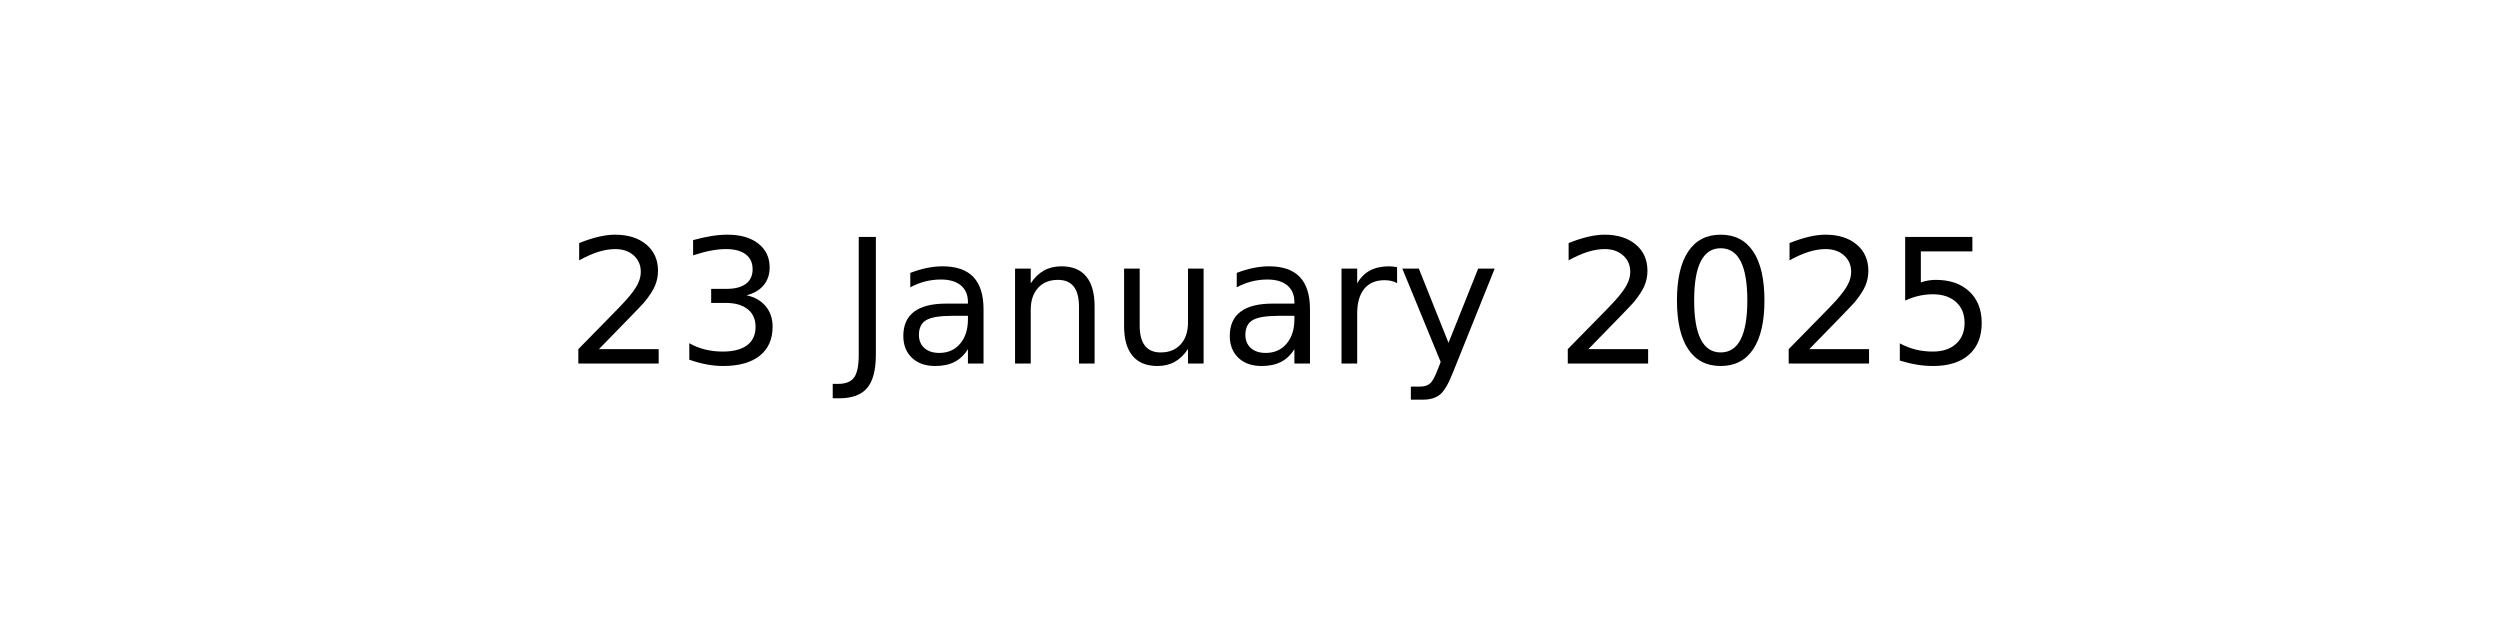
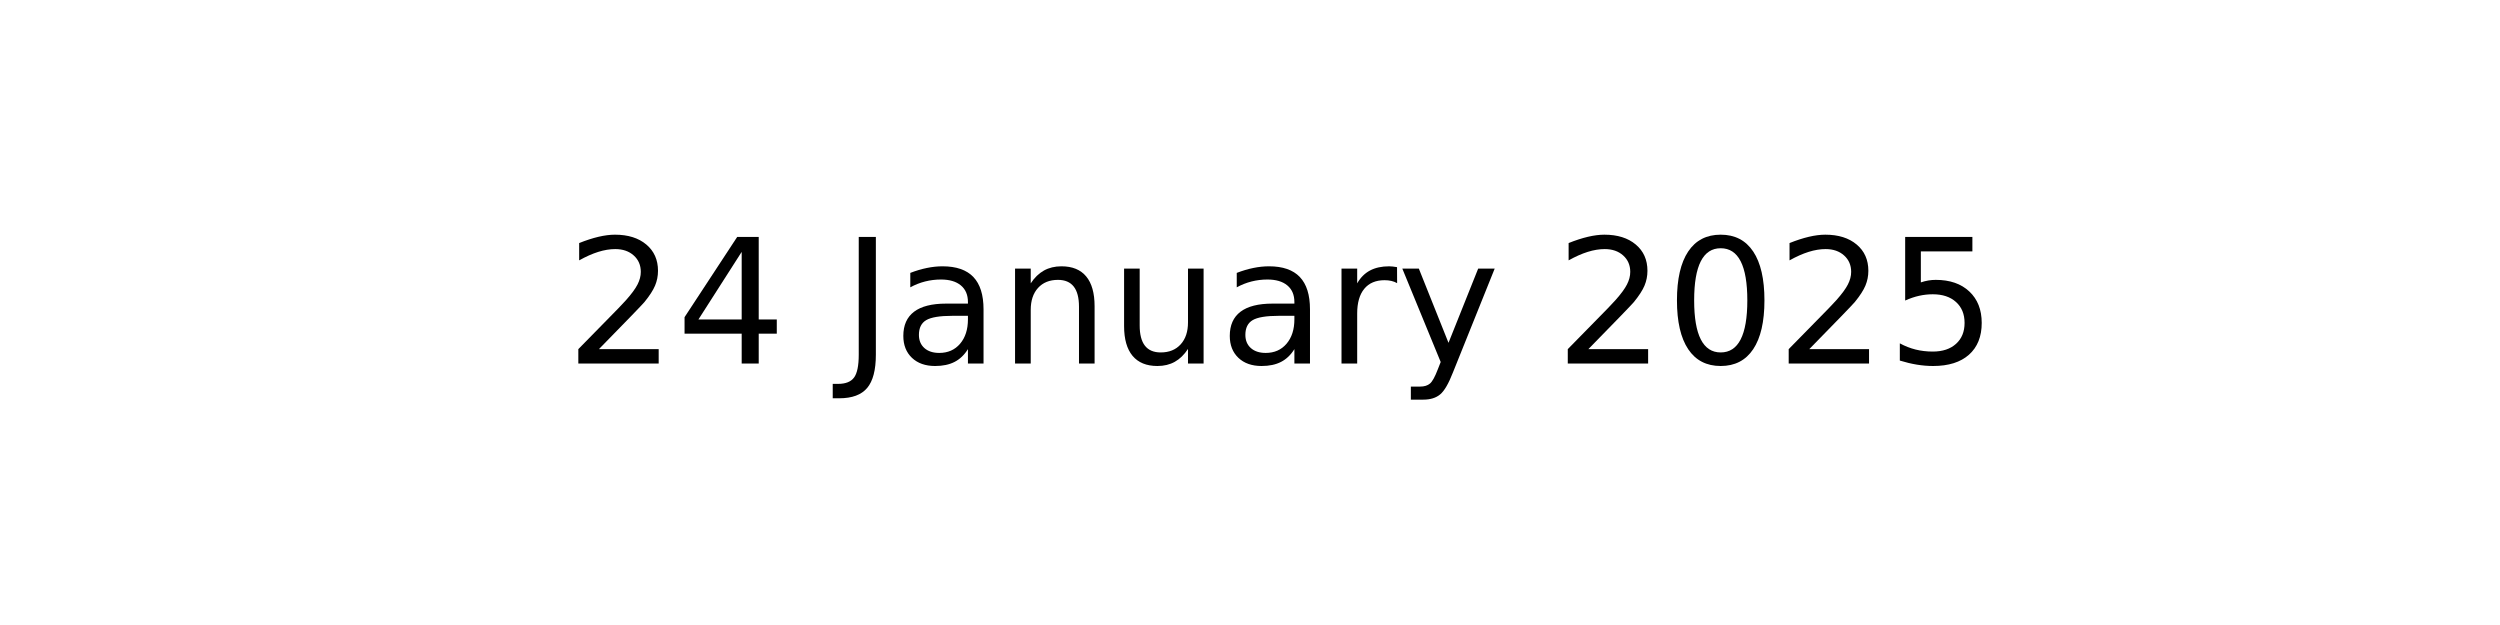
<svg xmlns="http://www.w3.org/2000/svg" xmlns:xlink="http://www.w3.org/1999/xlink" width="144pt" height="36pt" viewBox="0 0 144 36" version="1.1">
  <defs>
    <style type="text/css">*{stroke-linejoin: round; stroke-linecap: butt}</style>
  </defs>
  <g id="figure_1">
    <g id="axes_1">
      <g id="text_1">
        <g transform="translate(32.57891 20.93937) scale(0.1 -0.1)">
          <defs>
            <path id="DejaVuSans-32" d="M 1228 531  L 3431 531  L 3431 0  L 469 0  L 469 531  Q 828 903 1448 1529  Q 2069 2156 2228 2338  Q 2531 2678 2651 2914  Q 2772 3150 2772 3378  Q 2772 3750 2511 3984  Q 2250 4219 1831 4219  Q 1534 4219 1204 4116  Q 875 4013 500 3803  L 500 4441  Q 881 4594 1212 4672  Q 1544 4750 1819 4750  Q 2544 4750 2975 4387  Q 3406 4025 3406 3419  Q 3406 3131 3298 2873  Q 3191 2616 2906 2266  Q 2828 2175 2409 1742  Q 1991 1309 1228 531  z " transform="scale(0.015625)" />
-             <path id="DejaVuSans-33" d="M 2597 2516  Q 3050 2419 3304 2112  Q 3559 1806 3559 1356  Q 3559 666 3084 287  Q 2609 -91 1734 -91  Q 1441 -91 1130 -33  Q 819 25 488 141  L 488 750  Q 750 597 1062 519  Q 1375 441 1716 441  Q 2309 441 2620 675  Q 2931 909 2931 1356  Q 2931 1769 2642 2001  Q 2353 2234 1838 2234  L 1294 2234  L 1294 2753  L 1863 2753  Q 2328 2753 2575 2939  Q 2822 3125 2822 3475  Q 2822 3834 2567 4026  Q 2313 4219 1838 4219  Q 1578 4219 1281 4162  Q 984 4106 628 3988  L 628 4550  Q 988 4650 1302 4700  Q 1616 4750 1894 4750  Q 2613 4750 3031 4423  Q 3450 4097 3450 3541  Q 3450 3153 3228 2886  Q 3006 2619 2597 2516  z " transform="scale(0.015625)" />
+             <path id="DejaVuSans-34" d="M 2419 4116  L 825 1625  L 2419 1625  L 2419 4116  z M 2253 4666  L 3047 4666  L 3047 1625  L 3713 1625  L 3713 1100  L 3047 1100  L 3047 0  L 2419 0  L 2419 1100  L 313 1100  L 313 1709  L 2253 4666  z " transform="scale(0.015625)" />
            <path id="DejaVuSans-20" transform="scale(0.015625)" />
            <path id="DejaVuSans-4a" d="M 628 4666  L 1259 4666  L 1259 325  Q 1259 -519 939 -900  Q 619 -1281 -91 -1281  L -331 -1281  L -331 -750  L -134 -750  Q 284 -750 456 -515  Q 628 -281 628 325  L 628 4666  z " transform="scale(0.015625)" />
            <path id="DejaVuSans-61" d="M 2194 1759  Q 1497 1759 1228 1600  Q 959 1441 959 1056  Q 959 750 1161 570  Q 1363 391 1709 391  Q 2188 391 2477 730  Q 2766 1069 2766 1631  L 2766 1759  L 2194 1759  z M 3341 1997  L 3341 0  L 2766 0  L 2766 531  Q 2569 213 2275 61  Q 1981 -91 1556 -91  Q 1019 -91 701 211  Q 384 513 384 1019  Q 384 1609 779 1909  Q 1175 2209 1959 2209  L 2766 2209  L 2766 2266  Q 2766 2663 2505 2880  Q 2244 3097 1772 3097  Q 1472 3097 1187 3025  Q 903 2953 641 2809  L 641 3341  Q 956 3463 1253 3523  Q 1550 3584 1831 3584  Q 2591 3584 2966 3190  Q 3341 2797 3341 1997  z " transform="scale(0.015625)" />
            <path id="DejaVuSans-6e" d="M 3513 2113  L 3513 0  L 2938 0  L 2938 2094  Q 2938 2591 2744 2837  Q 2550 3084 2163 3084  Q 1697 3084 1428 2787  Q 1159 2491 1159 1978  L 1159 0  L 581 0  L 581 3500  L 1159 3500  L 1159 2956  Q 1366 3272 1645 3428  Q 1925 3584 2291 3584  Q 2894 3584 3203 3211  Q 3513 2838 3513 2113  z " transform="scale(0.015625)" />
            <path id="DejaVuSans-75" d="M 544 1381  L 544 3500  L 1119 3500  L 1119 1403  Q 1119 906 1312 657  Q 1506 409 1894 409  Q 2359 409 2629 706  Q 2900 1003 2900 1516  L 2900 3500  L 3475 3500  L 3475 0  L 2900 0  L 2900 538  Q 2691 219 2414 64  Q 2138 -91 1772 -91  Q 1169 -91 856 284  Q 544 659 544 1381  z M 1991 3584  L 1991 3584  z " transform="scale(0.015625)" />
            <path id="DejaVuSans-72" d="M 2631 2963  Q 2534 3019 2420 3045  Q 2306 3072 2169 3072  Q 1681 3072 1420 2755  Q 1159 2438 1159 1844  L 1159 0  L 581 0  L 581 3500  L 1159 3500  L 1159 2956  Q 1341 3275 1631 3429  Q 1922 3584 2338 3584  Q 2397 3584 2469 3576  Q 2541 3569 2628 3553  L 2631 2963  z " transform="scale(0.015625)" />
            <path id="DejaVuSans-79" d="M 2059 -325  Q 1816 -950 1584 -1140  Q 1353 -1331 966 -1331  L 506 -1331  L 506 -850  L 844 -850  Q 1081 -850 1212 -737  Q 1344 -625 1503 -206  L 1606 56  L 191 3500  L 800 3500  L 1894 763  L 2988 3500  L 3597 3500  L 2059 -325  z " transform="scale(0.015625)" />
            <path id="DejaVuSans-30" d="M 2034 4250  Q 1547 4250 1301 3770  Q 1056 3291 1056 2328  Q 1056 1369 1301 889  Q 1547 409 2034 409  Q 2525 409 2770 889  Q 3016 1369 3016 2328  Q 3016 3291 2770 3770  Q 2525 4250 2034 4250  z M 2034 4750  Q 2819 4750 3233 4129  Q 3647 3509 3647 2328  Q 3647 1150 3233 529  Q 2819 -91 2034 -91  Q 1250 -91 836 529  Q 422 1150 422 2328  Q 422 3509 836 4129  Q 1250 4750 2034 4750  z " transform="scale(0.015625)" />
            <path id="DejaVuSans-35" d="M 691 4666  L 3169 4666  L 3169 4134  L 1269 4134  L 1269 2991  Q 1406 3038 1543 3061  Q 1681 3084 1819 3084  Q 2600 3084 3056 2656  Q 3513 2228 3513 1497  Q 3513 744 3044 326  Q 2575 -91 1722 -91  Q 1428 -91 1123 -41  Q 819 9 494 109  L 494 744  Q 775 591 1075 516  Q 1375 441 1709 441  Q 2250 441 2565 725  Q 2881 1009 2881 1497  Q 2881 1984 2565 2268  Q 2250 2553 1709 2553  Q 1456 2553 1204 2497  Q 953 2441 691 2322  L 691 4666  z " transform="scale(0.015625)" />
          </defs>
          <use xlink:href="#DejaVuSans-32" />
-           <use xlink:href="#DejaVuSans-33" x="63.623" />
+           <use xlink:href="#DejaVuSans-34" x="63.623" />
          <use xlink:href="#DejaVuSans-20" x="127.246" />
          <use xlink:href="#DejaVuSans-4a" x="159.033" />
          <use xlink:href="#DejaVuSans-61" x="188.525" />
          <use xlink:href="#DejaVuSans-6e" x="249.805" />
          <use xlink:href="#DejaVuSans-75" x="313.184" />
          <use xlink:href="#DejaVuSans-61" x="376.562" />
          <use xlink:href="#DejaVuSans-72" x="437.842" />
          <use xlink:href="#DejaVuSans-79" x="478.955" />
          <use xlink:href="#DejaVuSans-20" x="538.135" />
          <use xlink:href="#DejaVuSans-32" x="569.922" />
          <use xlink:href="#DejaVuSans-30" x="633.545" />
          <use xlink:href="#DejaVuSans-32" x="697.168" />
          <use xlink:href="#DejaVuSans-35" x="760.791" />
        </g>
      </g>
    </g>
  </g>
</svg>
